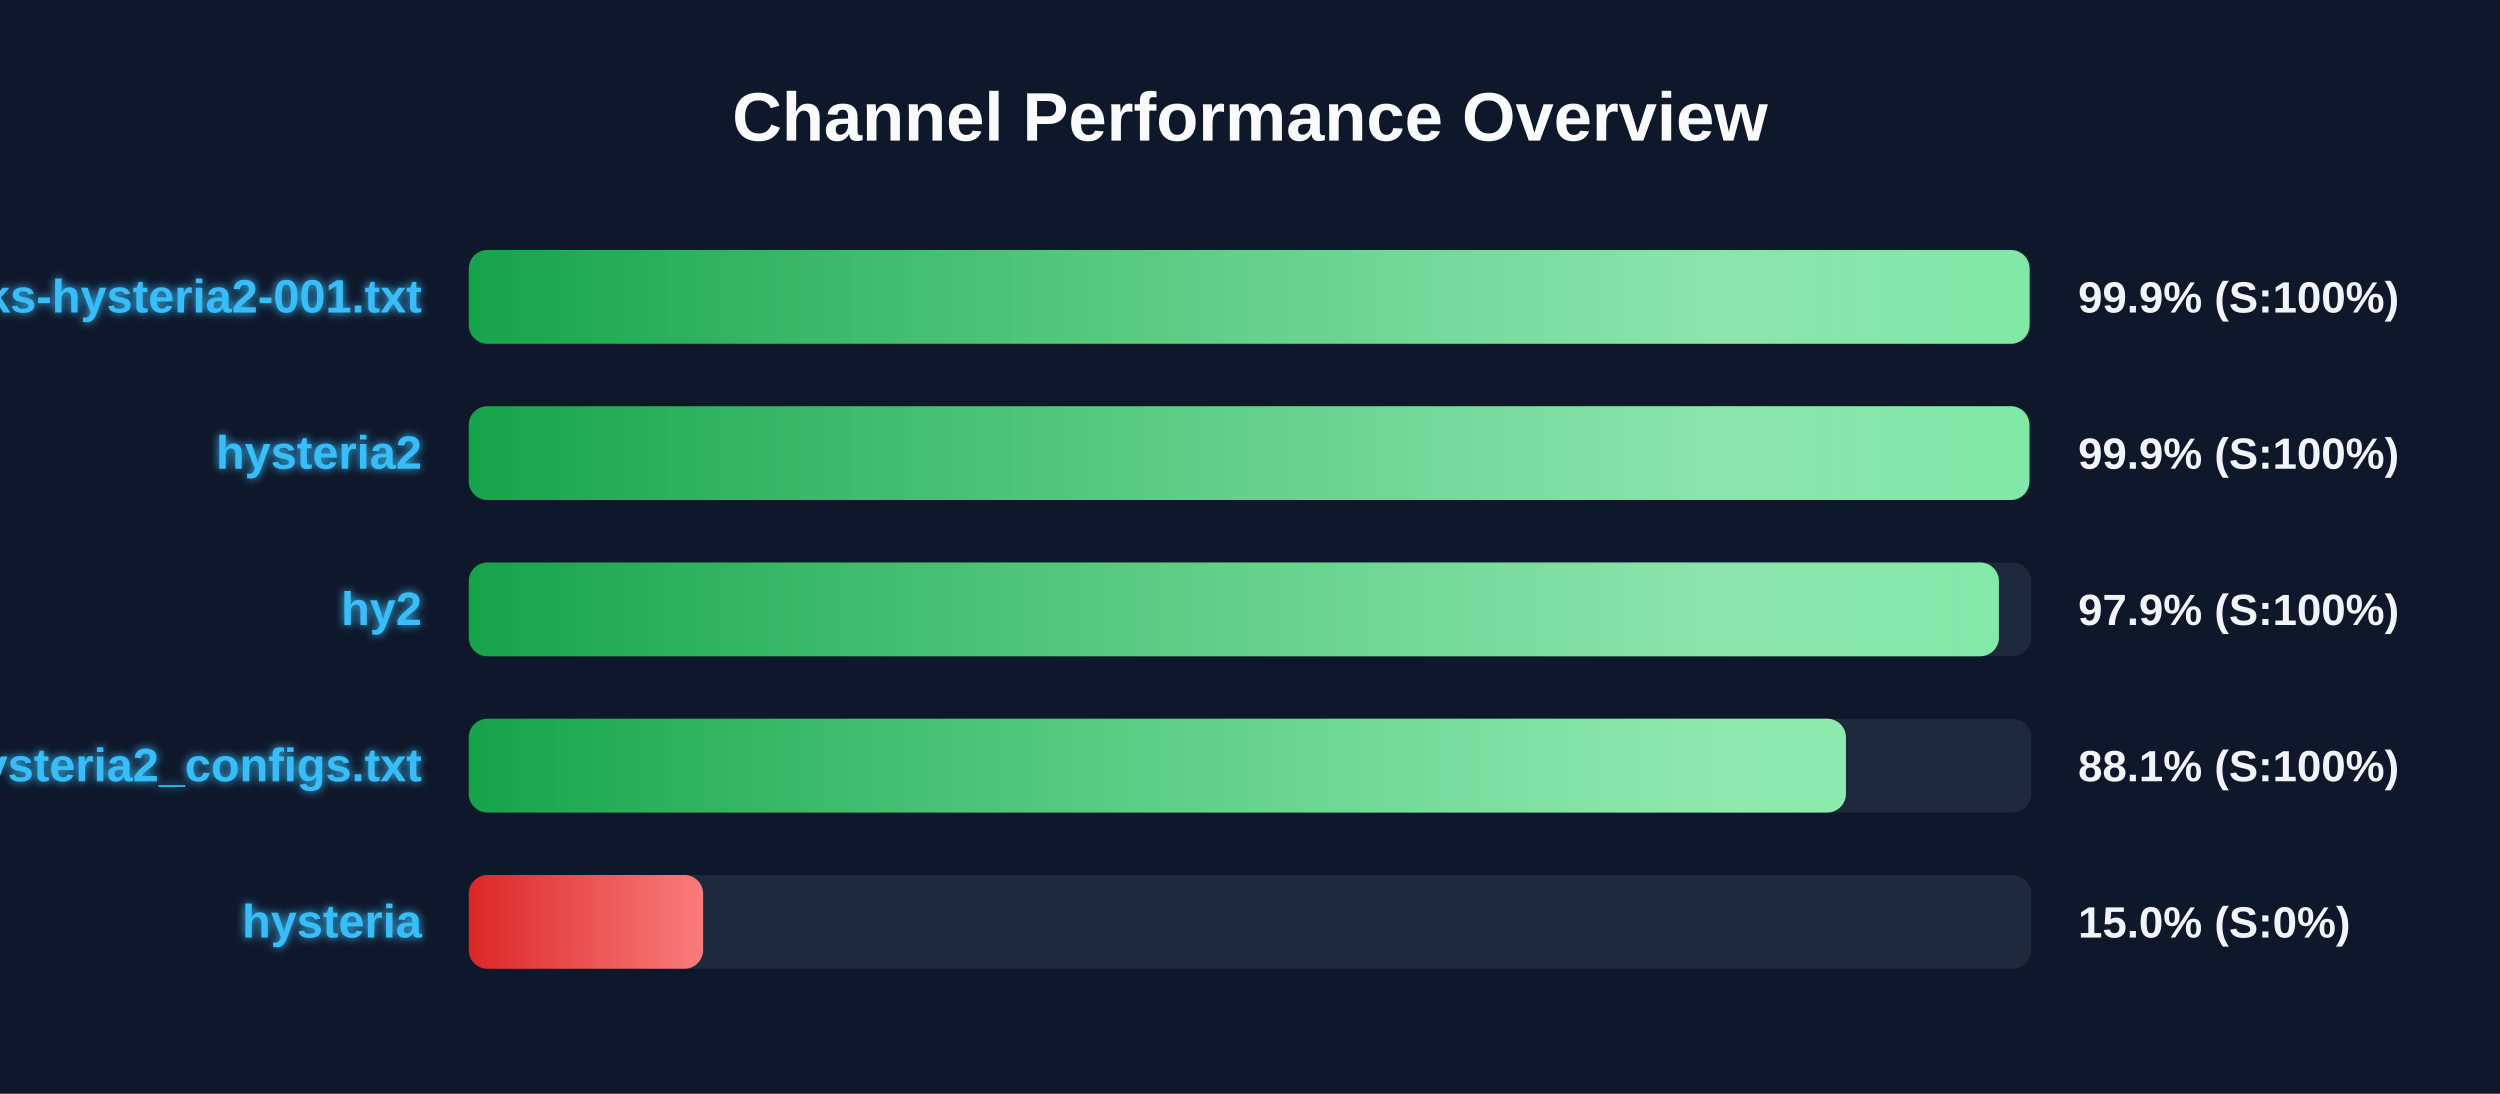
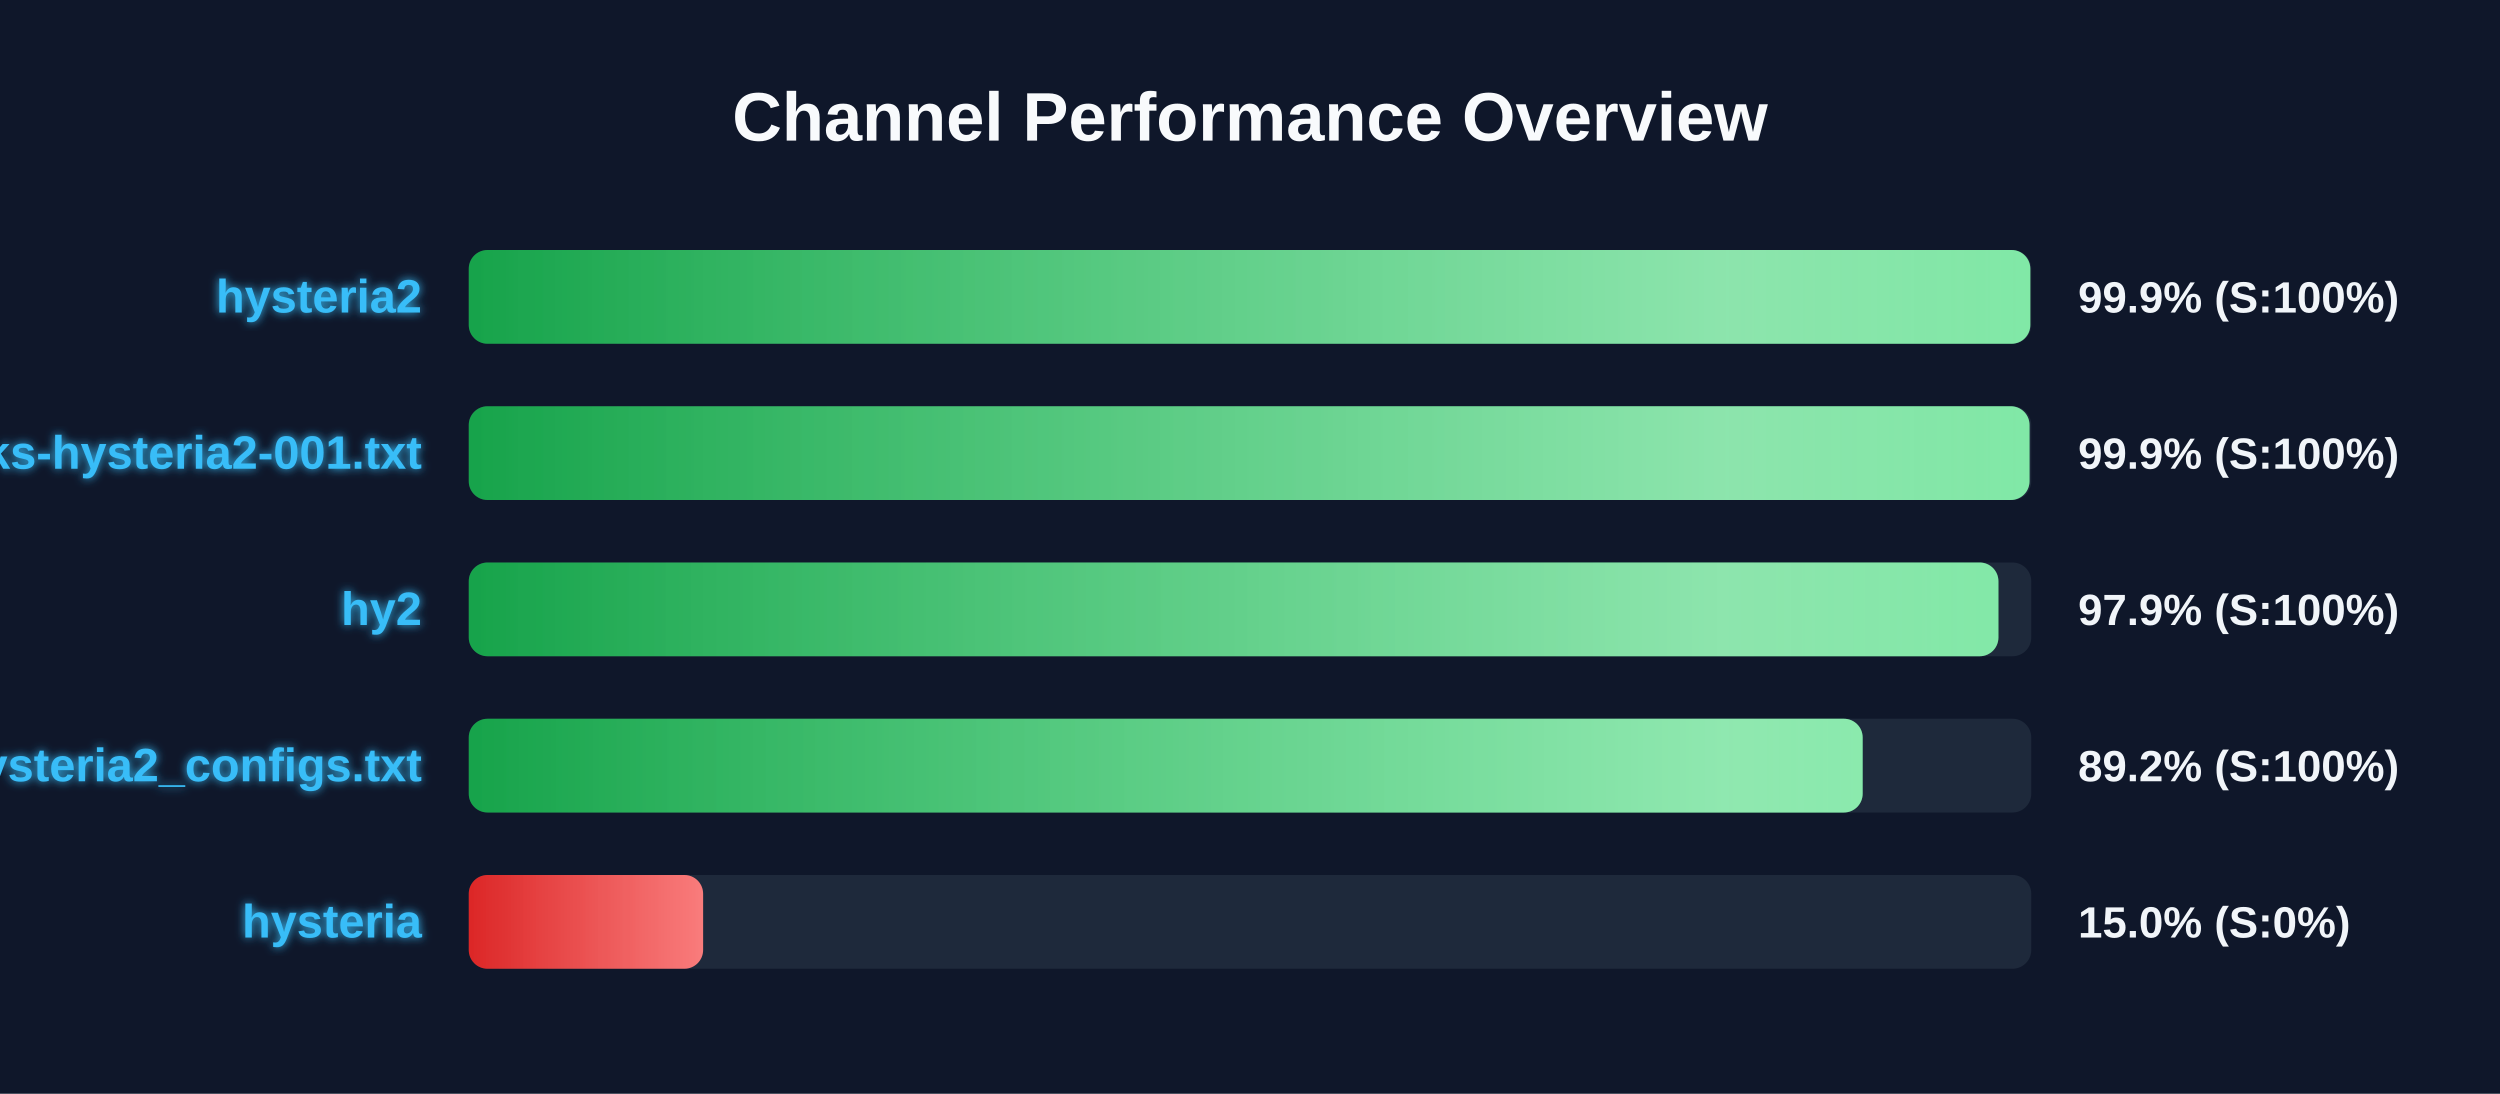
<svg xmlns="http://www.w3.org/2000/svg" width="800" height="350" version="1.1">
  <defs>
    <linearGradient id="grad-green" x1="0%" y1="0%" x2="100%" y2="0%">
      <stop offset="0%" stop-color="#16a34a" />
      <stop offset="100%" stop-color="#4ade80" />
    </linearGradient>
    <linearGradient id="grad-yellow" x1="0%" y1="0%" x2="100%" y2="0%">
      <stop offset="0%" stop-color="#ca8a04" />
      <stop offset="100%" stop-color="#fde047" />
    </linearGradient>
    <linearGradient id="grad-red" x1="0%" y1="0%" x2="100%" y2="0%">
      <stop offset="0%" stop-color="#dc2626" />
      <stop offset="100%" stop-color="#f87171" />
    </linearGradient>
    <linearGradient id="shimmer" x1="0%" y1="0%" x2="100%" y2="0%">
      <stop offset="0%" stop-color="rgba(255,255,255,0)" />
      <stop offset="50%" stop-color="rgba(255,255,255,0.4)" />
      <stop offset="100%" stop-color="rgba(255,255,255,0)" />
    </linearGradient>
    <filter id="glow" x="-20%" y="-20%" width="140%" height="140%">
      <feGaussianBlur stdDeviation="1.5" result="blur" />
      <feComposite in="SourceGraphic" in2="blur" operator="over" />
    </filter>
  </defs>
  <style>
        .bg-rect { fill: #0f172a; }
        .title { font: bold 22px 'Segoe UI', Arial, sans-serif; fill: #f8fafc; }
        .row { font: bold 15px 'Segoe UI', Arial, sans-serif; fill: #38bdf8; filter: url(#glow); }
        .score { font: bold 14px 'Segoe UI', Arial, sans-serif; fill: #f1f5f9; }
        @keyframes shimmer-anim {
            0% { transform: translateX(-100%); }
            100% { transform: translateX(200%); }
        }
        .shimmer-rect {
            animation: shimmer-anim 2.5s infinite linear;
        }
    </style>
  <rect width="100%" height="100%" class="bg-rect" />
  <text x="400" y="45" text-anchor="middle" class="title">Channel Performance Overview</text>
  <rect x="150" y="80" width="500" height="30" fill="#1e293b" rx="6" />
  <clipPath id="clip-0">
-     <rect x="150" y="80" width="499.45" height="30" rx="6" />
+     <rect x="150" y="80" width="499.7" height="30" rx="6" />
  </clipPath>
-   <rect x="150" y="80" width="499.45" height="30" fill="url(#grad-green)" rx="6" />
+   <rect x="150" y="80" width="499.7" height="30" fill="url(#grad-green)" rx="6" />
  <g clip-path="url(#clip-0)">
    <rect x="150" y="80" width="100%" height="30" fill="url(#shimmer)" class="shimmer-rect" />
  </g>
-   <text x="135" y="100" text-anchor="end" class="row">EbraSha-Protocol-Chunks-hysteria2-001.txt</text>
+   <text x="135" y="100" text-anchor="end" class="row">hysteria2</text>
  <text x="665" y="100" text-anchor="start" class="score">99.9% (S:100%)</text>
  <rect x="150" y="130" width="500" height="30" fill="#1e293b" rx="6" />
  <clipPath id="clip-1">
-     <rect x="150" y="130" width="499.4" height="30" rx="6" />
+     <rect x="150" y="130" width="499.45" height="30" rx="6" />
  </clipPath>
-   <rect x="150" y="130" width="499.4" height="30" fill="url(#grad-green)" rx="6" />
+   <rect x="150" y="130" width="499.45" height="30" fill="url(#grad-green)" rx="6" />
  <g clip-path="url(#clip-1)">
    <rect x="150" y="130" width="100%" height="30" fill="url(#shimmer)" class="shimmer-rect" />
  </g>
-   <text x="135" y="150" text-anchor="end" class="row">hysteria2</text>
+   <text x="135" y="150" text-anchor="end" class="row">EbraSha-Protocol-Chunks-hysteria2-001.txt</text>
  <text x="665" y="150" text-anchor="start" class="score">99.9% (S:100%)</text>
  <rect x="150" y="180" width="500" height="30" fill="#1e293b" rx="6" />
  <clipPath id="clip-2">
-     <rect x="150" y="180" width="489.65" height="30" rx="6" />
+     <rect x="150" y="180" width="489.5" height="30" rx="6" />
  </clipPath>
-   <rect x="150" y="180" width="489.65" height="30" fill="url(#grad-green)" rx="6" />
+   <rect x="150" y="180" width="489.5" height="30" fill="url(#grad-green)" rx="6" />
  <g clip-path="url(#clip-2)">
    <rect x="150" y="180" width="100%" height="30" fill="url(#shimmer)" class="shimmer-rect" />
  </g>
  <text x="135" y="200" text-anchor="end" class="row">hy2</text>
  <text x="665" y="200" text-anchor="start" class="score">97.9% (S:100%)</text>
  <rect x="150" y="230" width="500" height="30" fill="#1e293b" rx="6" />
  <clipPath id="clip-3">
-     <rect x="150" y="230" width="440.7" height="30" rx="6" />
+     <rect x="150" y="230" width="446.05" height="30" rx="6" />
  </clipPath>
-   <rect x="150" y="230" width="440.7" height="30" fill="url(#grad-green)" rx="6" />
+   <rect x="150" y="230" width="446.05" height="30" fill="url(#grad-green)" rx="6" />
  <g clip-path="url(#clip-3)">
    <rect x="150" y="230" width="100%" height="30" fill="url(#shimmer)" class="shimmer-rect" />
  </g>
  <text x="135" y="250" text-anchor="end" class="row">hysteria2_configs.txt</text>
-   <text x="665" y="250" text-anchor="start" class="score">88.1% (S:100%)</text>
+   <text x="665" y="250" text-anchor="start" class="score">89.2% (S:100%)</text>
  <rect x="150" y="280" width="500" height="30" fill="#1e293b" rx="6" />
  <clipPath id="clip-4">
    <rect x="150" y="280" width="75.0" height="30" rx="6" />
  </clipPath>
  <rect x="150" y="280" width="75.0" height="30" fill="url(#grad-red)" rx="6" />
  <g clip-path="url(#clip-4)">
    <rect x="150" y="280" width="100%" height="30" fill="url(#shimmer)" class="shimmer-rect" />
  </g>
  <text x="135" y="300" text-anchor="end" class="row">hysteria</text>
  <text x="665" y="300" text-anchor="start" class="score">15.0% (S:0%)</text>
</svg>
